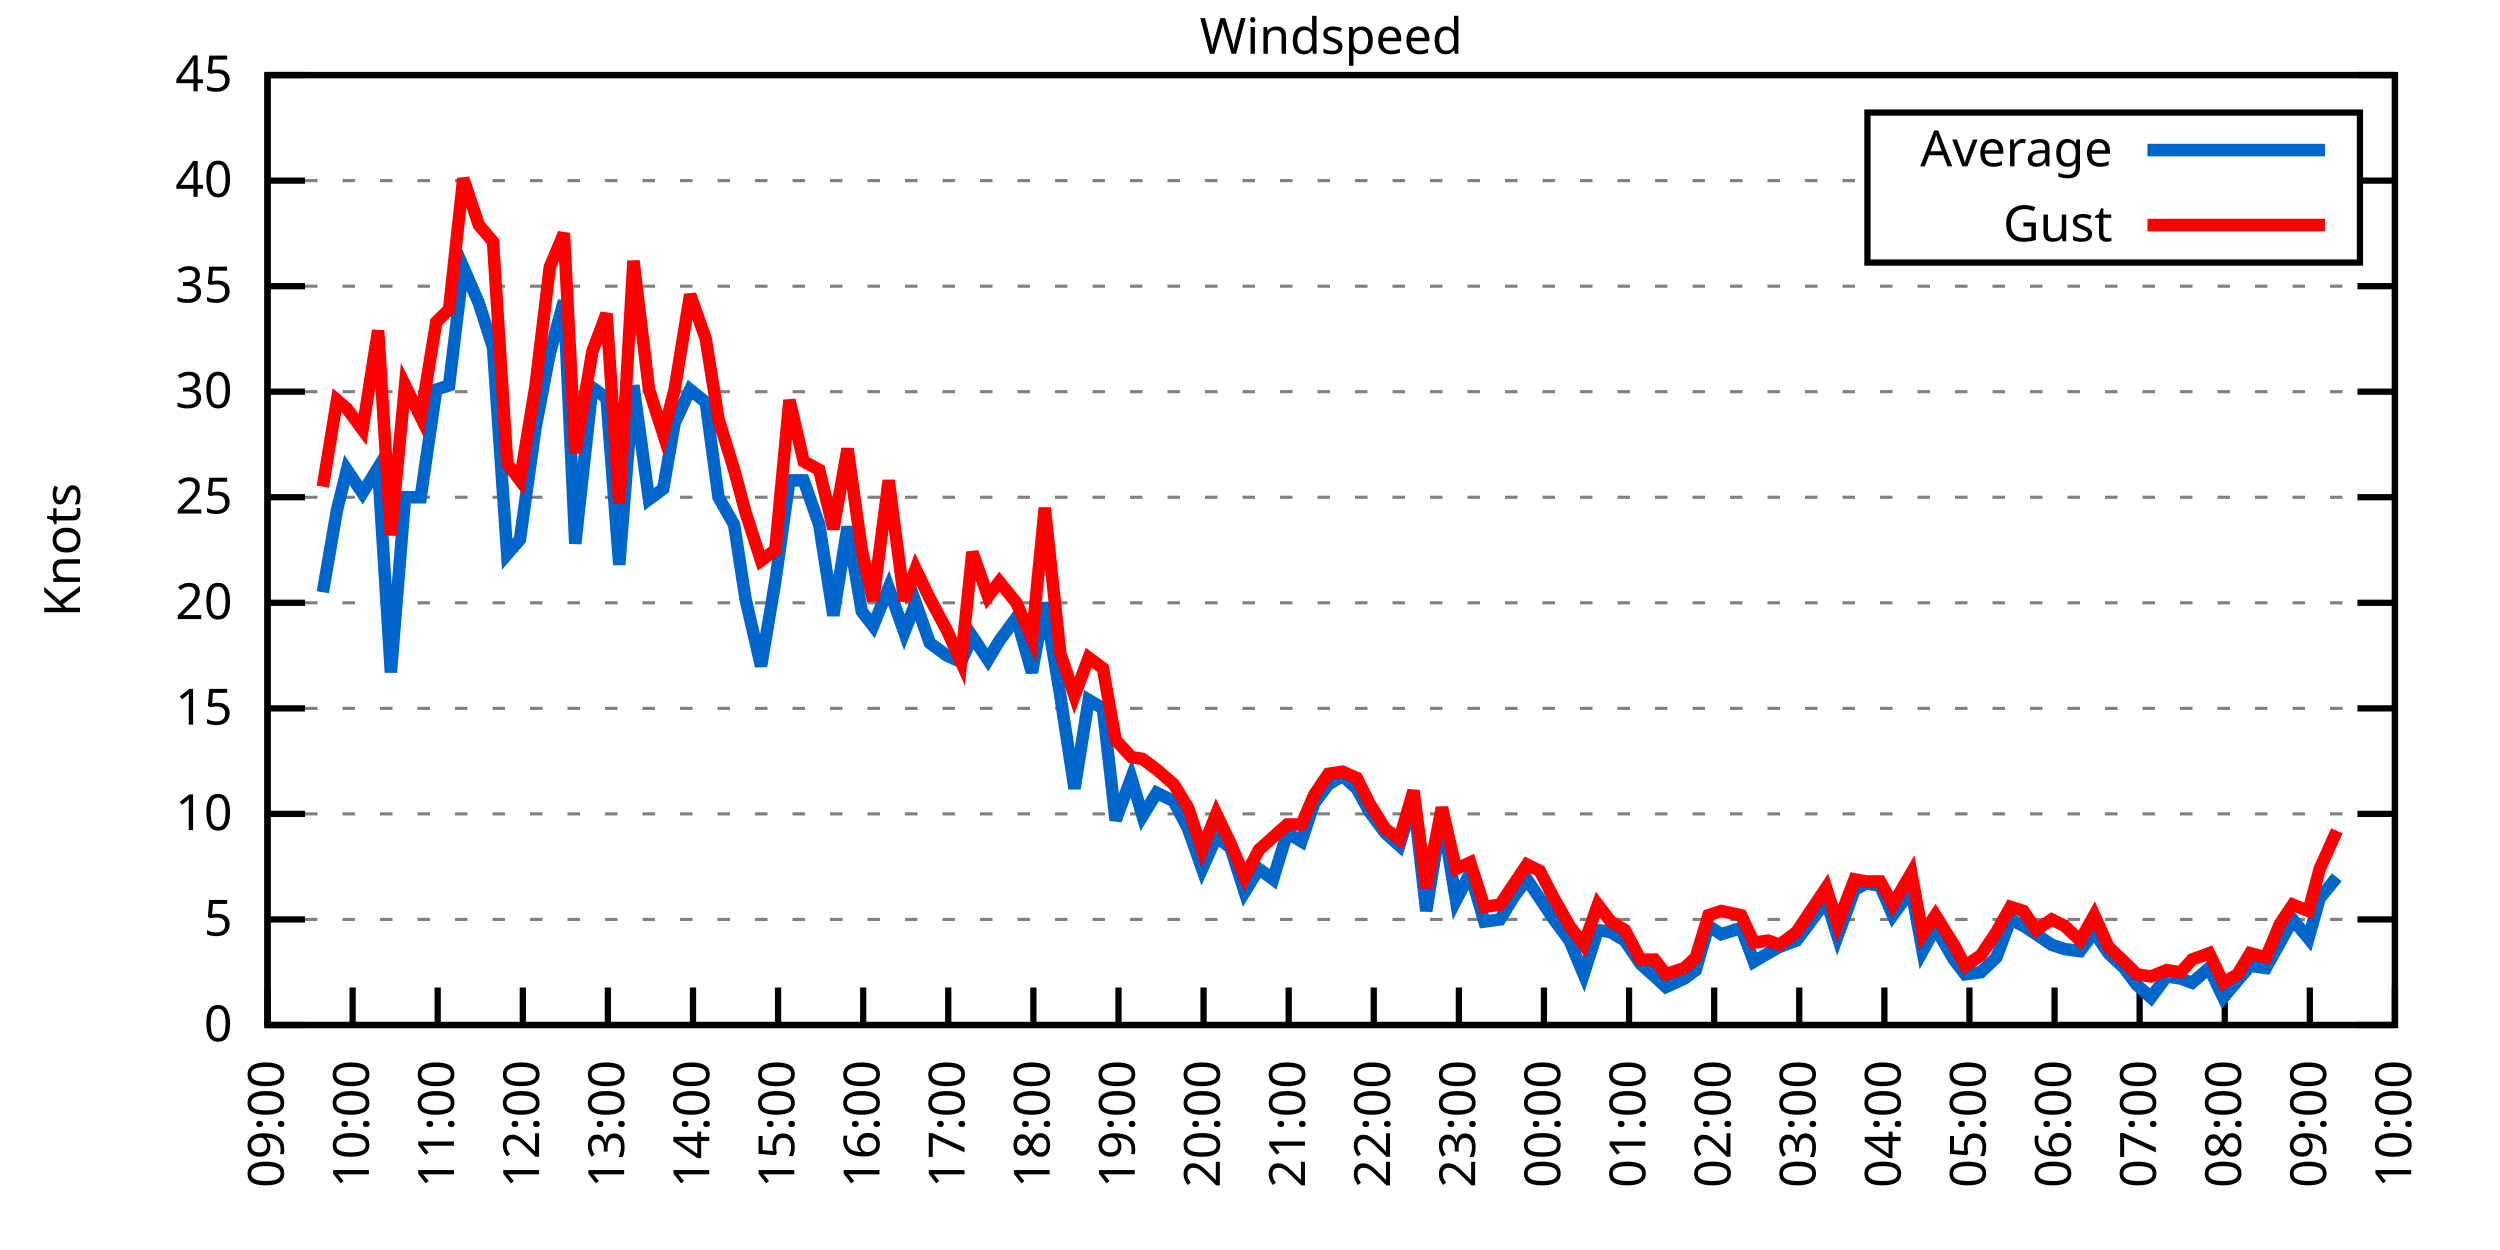
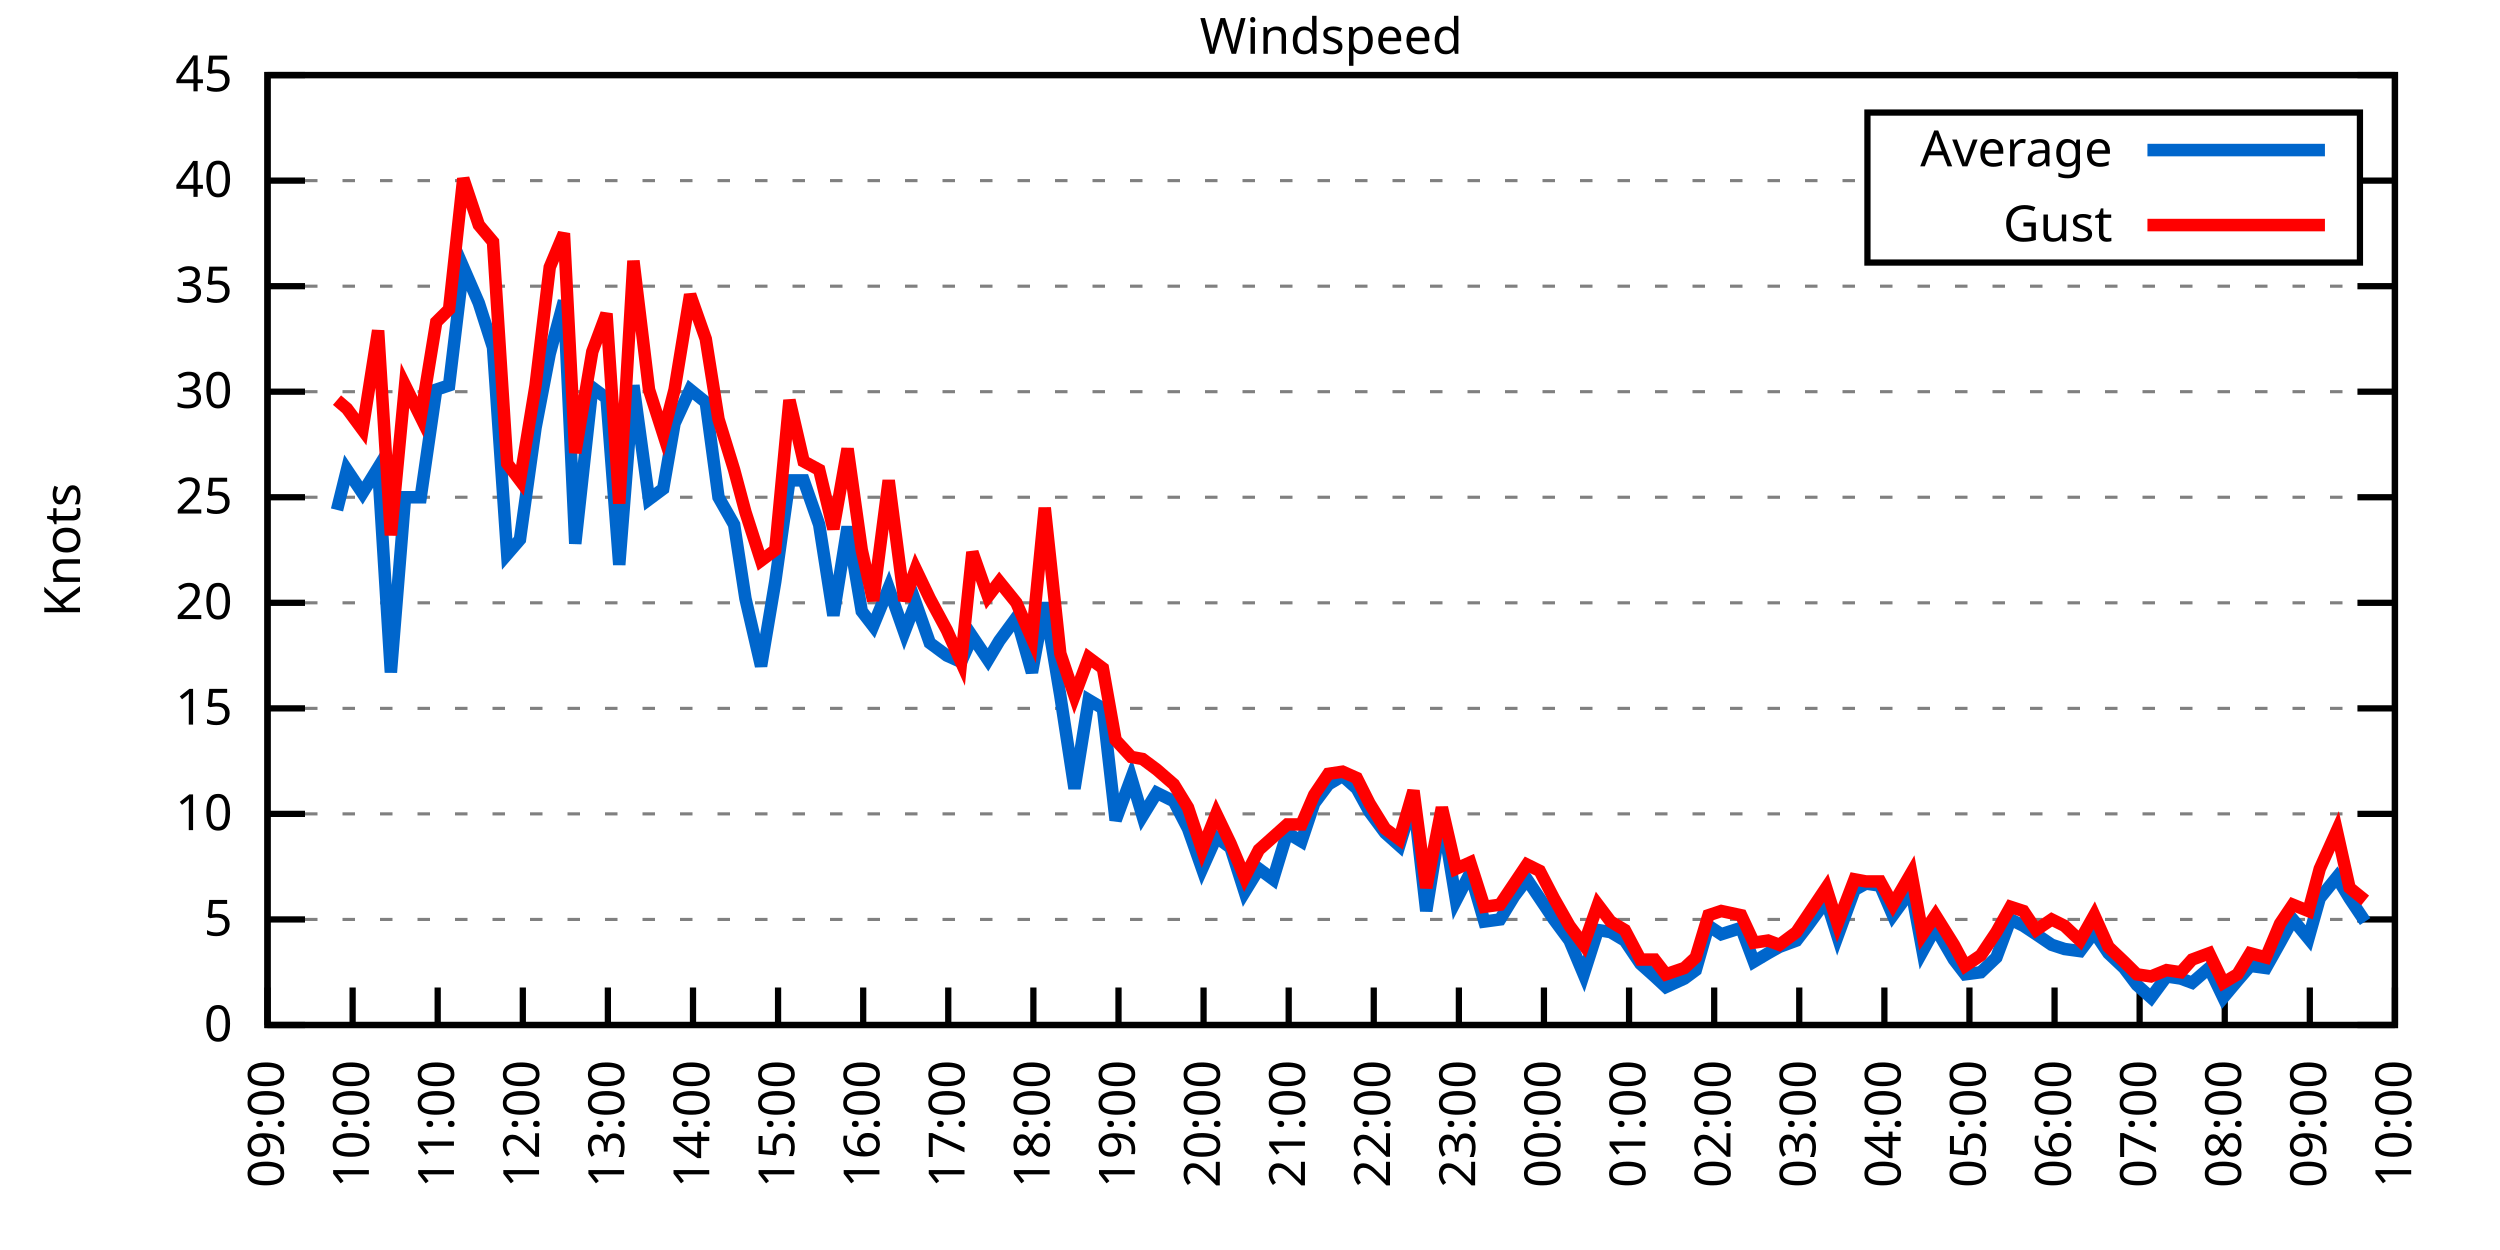
<svg xmlns="http://www.w3.org/2000/svg" xmlns:xlink="http://www.w3.org/1999/xlink" width="400" height="200" viewBox="0 0 400 200">
  <g id="gnuplot_canvas">
    <rect x="0" y="0" width="400" height="200" fill="none" />
    <defs>
      <circle id="gpDot" r="0.5" stroke-width="0.5" stroke="currentColor" />
      <path id="gpPt0" stroke-width="0.333" stroke="currentColor" d="M-1,0 h2 M0,-1 v2" />
      <path id="gpPt1" stroke-width="0.333" stroke="currentColor" d="M-1,-1 L1,1 M1,-1 L-1,1" />
      <path id="gpPt2" stroke-width="0.333" stroke="currentColor" d="M-1,0 L1,0 M0,-1 L0,1 M-1,-1 L1,1 M-1,1 L1,-1" />
      <rect id="gpPt3" stroke-width="0.333" stroke="currentColor" x="-1" y="-1" width="2" height="2" />
      <rect id="gpPt4" stroke-width="0.333" stroke="currentColor" fill="currentColor" x="-1" y="-1" width="2" height="2" />
      <circle id="gpPt5" stroke-width="0.333" stroke="currentColor" cx="0" cy="0" r="1" />
      <use xlink:href="#gpPt5" id="gpPt6" fill="currentColor" stroke="none" />
      <path id="gpPt7" stroke-width="0.333" stroke="currentColor" d="M0,-1.33 L-1.33,0.67 L1.33,0.67 z" />
      <use xlink:href="#gpPt7" id="gpPt8" fill="currentColor" stroke="none" />
      <use xlink:href="#gpPt7" id="gpPt9" stroke="currentColor" transform="rotate(180)" />
      <use xlink:href="#gpPt9" id="gpPt10" fill="currentColor" stroke="none" />
      <use xlink:href="#gpPt3" id="gpPt11" stroke="currentColor" transform="rotate(45)" />
      <use xlink:href="#gpPt11" id="gpPt12" fill="currentColor" stroke="none" />
      <path id="gpPt13" stroke-width="0.333" stroke="currentColor" d="M0,1.330 L1.265,0.411 L0.782,-1.067 L-0.782,-1.076 L-1.265,0.411 z" />
      <use xlink:href="#gpPt13" id="gpPt14" fill="currentColor" stroke="none" />
      <filter id="textbox" filterUnits="objectBoundingBox" x="0" y="0" height="1" width="1">
        <feFlood flood-color="white" flood-opacity="1" result="bgnd" />
        <feComposite in="SourceGraphic" in2="bgnd" operator="atop" />
      </filter>
      <filter id="greybox" filterUnits="objectBoundingBox" x="0" y="0" height="1" width="1">
        <feFlood flood-color="lightgrey" flood-opacity="1" result="grey" />
        <feComposite in="SourceGraphic" in2="grey" operator="atop" />
      </filter>
    </defs>
    <g fill="none" color="white" stroke="currentColor" stroke-width="1.00" stroke-linecap="butt" stroke-linejoin="miter">
</g>
    <g fill="none" color="black" stroke="currentColor" stroke-width="1.00" stroke-linecap="butt" stroke-linejoin="miter">
      <g stroke="none" shape-rendering="crispEdges">
        <polygon fill="rgb(255, 255, 255)" points="42.80,164.00 383.18,164.00 383.18,12.02 42.80,12.02 " />
      </g>
    </g>
    <g fill="none" color="black" stroke="currentColor" stroke-width="1.00" stroke-linecap="butt" stroke-linejoin="miter">
</g>
    <g fill="none" color="black" stroke="black" stroke-width="0.50" stroke-linecap="butt" stroke-linejoin="miter">
</g>
    <g fill="none" color="gray" stroke="currentColor" stroke-width="0.50" stroke-linecap="butt" stroke-linejoin="miter">
      <path stroke="gray" stroke-dasharray="2,4" class="gridline" d="M42.80,164.00 L383.19,164.00  " />
    </g>
    <g fill="none" color="gray" stroke="gray" stroke-width="1.00" stroke-linecap="butt" stroke-linejoin="miter">
</g>
    <g fill="none" color="black" stroke="currentColor" stroke-width="1.00" stroke-linecap="butt" stroke-linejoin="miter">
      <path stroke="black" d="M42.80,164.00 L48.80,164.00 M383.19,164.00 L377.19,164.00  " />
      <g transform="translate(37.20,166.60)" stroke="none" fill="black" font-family="Sans" font-size="8.00" text-anchor="end">
        <text>
          <tspan font-family="Sans"> 0</tspan>
        </text>
      </g>
    </g>
    <g fill="none" color="black" stroke="currentColor" stroke-width="1.00" stroke-linecap="butt" stroke-linejoin="miter">
</g>
    <g fill="none" color="black" stroke="black" stroke-width="0.50" stroke-linecap="butt" stroke-linejoin="miter">
</g>
    <g fill="none" color="gray" stroke="currentColor" stroke-width="0.50" stroke-linecap="butt" stroke-linejoin="miter">
      <path stroke="gray" stroke-dasharray="2,4" class="gridline" d="M42.80,147.11 L383.19,147.11  " />
    </g>
    <g fill="none" color="gray" stroke="gray" stroke-width="1.00" stroke-linecap="butt" stroke-linejoin="miter">
</g>
    <g fill="none" color="black" stroke="currentColor" stroke-width="1.00" stroke-linecap="butt" stroke-linejoin="miter">
      <path stroke="black" d="M42.80,147.11 L48.80,147.11 M383.19,147.11 L377.19,147.11  " />
      <g transform="translate(37.20,149.71)" stroke="none" fill="black" font-family="Sans" font-size="8.00" text-anchor="end">
        <text>
          <tspan font-family="Sans"> 5</tspan>
        </text>
      </g>
    </g>
    <g fill="none" color="black" stroke="currentColor" stroke-width="1.00" stroke-linecap="butt" stroke-linejoin="miter">
</g>
    <g fill="none" color="black" stroke="black" stroke-width="0.50" stroke-linecap="butt" stroke-linejoin="miter">
</g>
    <g fill="none" color="gray" stroke="currentColor" stroke-width="0.50" stroke-linecap="butt" stroke-linejoin="miter">
      <path stroke="gray" stroke-dasharray="2,4" class="gridline" d="M42.80,130.22 L383.19,130.22  " />
    </g>
    <g fill="none" color="gray" stroke="gray" stroke-width="1.00" stroke-linecap="butt" stroke-linejoin="miter">
</g>
    <g fill="none" color="black" stroke="currentColor" stroke-width="1.00" stroke-linecap="butt" stroke-linejoin="miter">
      <path stroke="black" d="M42.80,130.22 L48.80,130.22 M383.19,130.22 L377.19,130.22  " />
      <g transform="translate(37.20,132.82)" stroke="none" fill="black" font-family="Sans" font-size="8.00" text-anchor="end">
        <text>
          <tspan font-family="Sans"> 10</tspan>
        </text>
      </g>
    </g>
    <g fill="none" color="black" stroke="currentColor" stroke-width="1.00" stroke-linecap="butt" stroke-linejoin="miter">
</g>
    <g fill="none" color="black" stroke="black" stroke-width="0.50" stroke-linecap="butt" stroke-linejoin="miter">
</g>
    <g fill="none" color="gray" stroke="currentColor" stroke-width="0.50" stroke-linecap="butt" stroke-linejoin="miter">
      <path stroke="gray" stroke-dasharray="2,4" class="gridline" d="M42.80,113.34 L383.19,113.34  " />
    </g>
    <g fill="none" color="gray" stroke="gray" stroke-width="1.00" stroke-linecap="butt" stroke-linejoin="miter">
</g>
    <g fill="none" color="black" stroke="currentColor" stroke-width="1.00" stroke-linecap="butt" stroke-linejoin="miter">
      <path stroke="black" d="M42.80,113.34 L48.80,113.34 M383.19,113.34 L377.19,113.34  " />
      <g transform="translate(37.20,115.94)" stroke="none" fill="black" font-family="Sans" font-size="8.00" text-anchor="end">
        <text>
          <tspan font-family="Sans"> 15</tspan>
        </text>
      </g>
    </g>
    <g fill="none" color="black" stroke="currentColor" stroke-width="1.00" stroke-linecap="butt" stroke-linejoin="miter">
</g>
    <g fill="none" color="black" stroke="black" stroke-width="0.50" stroke-linecap="butt" stroke-linejoin="miter">
</g>
    <g fill="none" color="gray" stroke="currentColor" stroke-width="0.50" stroke-linecap="butt" stroke-linejoin="miter">
      <path stroke="gray" stroke-dasharray="2,4" class="gridline" d="M42.80,96.45 L383.19,96.45  " />
    </g>
    <g fill="none" color="gray" stroke="gray" stroke-width="1.00" stroke-linecap="butt" stroke-linejoin="miter">
</g>
    <g fill="none" color="black" stroke="currentColor" stroke-width="1.00" stroke-linecap="butt" stroke-linejoin="miter">
      <path stroke="black" d="M42.80,96.45 L48.80,96.45 M383.19,96.45 L377.19,96.45  " />
      <g transform="translate(37.20,99.05)" stroke="none" fill="black" font-family="Sans" font-size="8.00" text-anchor="end">
        <text>
          <tspan font-family="Sans"> 20</tspan>
        </text>
      </g>
    </g>
    <g fill="none" color="black" stroke="currentColor" stroke-width="1.00" stroke-linecap="butt" stroke-linejoin="miter">
</g>
    <g fill="none" color="black" stroke="black" stroke-width="0.50" stroke-linecap="butt" stroke-linejoin="miter">
</g>
    <g fill="none" color="gray" stroke="currentColor" stroke-width="0.50" stroke-linecap="butt" stroke-linejoin="miter">
      <path stroke="gray" stroke-dasharray="2,4" class="gridline" d="M42.80,79.56 L383.19,79.56  " />
    </g>
    <g fill="none" color="gray" stroke="gray" stroke-width="1.00" stroke-linecap="butt" stroke-linejoin="miter">
</g>
    <g fill="none" color="black" stroke="currentColor" stroke-width="1.00" stroke-linecap="butt" stroke-linejoin="miter">
      <path stroke="black" d="M42.80,79.56 L48.80,79.56 M383.19,79.56 L377.19,79.56  " />
      <g transform="translate(37.20,82.16)" stroke="none" fill="black" font-family="Sans" font-size="8.00" text-anchor="end">
        <text>
          <tspan font-family="Sans"> 25</tspan>
        </text>
      </g>
    </g>
    <g fill="none" color="black" stroke="currentColor" stroke-width="1.00" stroke-linecap="butt" stroke-linejoin="miter">
</g>
    <g fill="none" color="black" stroke="black" stroke-width="0.50" stroke-linecap="butt" stroke-linejoin="miter">
</g>
    <g fill="none" color="gray" stroke="currentColor" stroke-width="0.50" stroke-linecap="butt" stroke-linejoin="miter">
      <path stroke="gray" stroke-dasharray="2,4" class="gridline" d="M42.80,62.67 L383.19,62.67  " />
    </g>
    <g fill="none" color="gray" stroke="gray" stroke-width="1.00" stroke-linecap="butt" stroke-linejoin="miter">
</g>
    <g fill="none" color="black" stroke="currentColor" stroke-width="1.00" stroke-linecap="butt" stroke-linejoin="miter">
      <path stroke="black" d="M42.80,62.67 L48.80,62.67 M383.19,62.67 L377.19,62.67  " />
      <g transform="translate(37.20,65.27)" stroke="none" fill="black" font-family="Sans" font-size="8.00" text-anchor="end">
        <text>
          <tspan font-family="Sans"> 30</tspan>
        </text>
      </g>
    </g>
    <g fill="none" color="black" stroke="currentColor" stroke-width="1.00" stroke-linecap="butt" stroke-linejoin="miter">
</g>
    <g fill="none" color="black" stroke="black" stroke-width="0.50" stroke-linecap="butt" stroke-linejoin="miter">
</g>
    <g fill="none" color="gray" stroke="currentColor" stroke-width="0.50" stroke-linecap="butt" stroke-linejoin="miter">
      <path stroke="gray" stroke-dasharray="2,4" class="gridline" d="M42.80,45.79 L383.19,45.79  " />
    </g>
    <g fill="none" color="gray" stroke="gray" stroke-width="1.00" stroke-linecap="butt" stroke-linejoin="miter">
</g>
    <g fill="none" color="black" stroke="currentColor" stroke-width="1.00" stroke-linecap="butt" stroke-linejoin="miter">
      <path stroke="black" d="M42.80,45.79 L48.80,45.79 M383.19,45.79 L377.19,45.79  " />
      <g transform="translate(37.20,48.39)" stroke="none" fill="black" font-family="Sans" font-size="8.00" text-anchor="end">
        <text>
          <tspan font-family="Sans"> 35</tspan>
        </text>
      </g>
    </g>
    <g fill="none" color="black" stroke="currentColor" stroke-width="1.00" stroke-linecap="butt" stroke-linejoin="miter">
</g>
    <g fill="none" color="black" stroke="black" stroke-width="0.50" stroke-linecap="butt" stroke-linejoin="miter">
</g>
    <g fill="none" color="gray" stroke="currentColor" stroke-width="0.50" stroke-linecap="butt" stroke-linejoin="miter">
      <path stroke="gray" stroke-dasharray="2,4" class="gridline" d="M42.80,28.90 L298.79,28.90 M377.59,28.90 L383.19,28.90  " />
    </g>
    <g fill="none" color="gray" stroke="gray" stroke-width="1.00" stroke-linecap="butt" stroke-linejoin="miter">
</g>
    <g fill="none" color="black" stroke="currentColor" stroke-width="1.00" stroke-linecap="butt" stroke-linejoin="miter">
      <path stroke="black" d="M42.80,28.90 L48.80,28.90 M383.19,28.90 L377.19,28.90  " />
      <g transform="translate(37.20,31.50)" stroke="none" fill="black" font-family="Sans" font-size="8.00" text-anchor="end">
        <text>
          <tspan font-family="Sans"> 40</tspan>
        </text>
      </g>
    </g>
    <g fill="none" color="black" stroke="currentColor" stroke-width="1.00" stroke-linecap="butt" stroke-linejoin="miter">
</g>
    <g fill="none" color="black" stroke="black" stroke-width="0.50" stroke-linecap="butt" stroke-linejoin="miter">
</g>
    <g fill="none" color="gray" stroke="currentColor" stroke-width="0.50" stroke-linecap="butt" stroke-linejoin="miter">
      <path stroke="gray" stroke-dasharray="2,4" class="gridline" d="M42.80,12.01 L383.19,12.01  " />
    </g>
    <g fill="none" color="gray" stroke="gray" stroke-width="1.00" stroke-linecap="butt" stroke-linejoin="miter">
</g>
    <g fill="none" color="black" stroke="currentColor" stroke-width="1.00" stroke-linecap="butt" stroke-linejoin="miter">
      <path stroke="black" d="M42.80,12.01 L48.80,12.01 M383.19,12.01 L377.19,12.01  " />
      <g transform="translate(37.20,14.61)" stroke="none" fill="black" font-family="Sans" font-size="8.00" text-anchor="end">
        <text>
          <tspan font-family="Sans"> 45</tspan>
        </text>
      </g>
    </g>
    <g fill="none" color="black" stroke="currentColor" stroke-width="1.00" stroke-linecap="butt" stroke-linejoin="miter">
      <path stroke="black" d="M42.80,164.00 L42.80,158.00  " />
      <g transform="translate(45.40,169.60) rotate(270.00)" stroke="none" fill="black" font-family="Sans" font-size="8.00" text-anchor="end">
        <text>
          <tspan font-family="Sans">09:00</tspan>
        </text>
      </g>
    </g>
    <g fill="none" color="black" stroke="currentColor" stroke-width="1.00" stroke-linecap="butt" stroke-linejoin="miter">
      <path stroke="black" d="M56.42,164.00 L56.42,158.00  " />
      <g transform="translate(59.02,169.60) rotate(270.00)" stroke="none" fill="black" font-family="Sans" font-size="8.00" text-anchor="end">
        <text>
          <tspan font-family="Sans">10:00</tspan>
        </text>
      </g>
    </g>
    <g fill="none" color="black" stroke="currentColor" stroke-width="1.00" stroke-linecap="butt" stroke-linejoin="miter">
      <path stroke="black" d="M70.03,164.00 L70.03,158.00  " />
      <g transform="translate(72.63,169.60) rotate(270.00)" stroke="none" fill="black" font-family="Sans" font-size="8.00" text-anchor="end">
        <text>
          <tspan font-family="Sans">11:00</tspan>
        </text>
      </g>
    </g>
    <g fill="none" color="black" stroke="currentColor" stroke-width="1.00" stroke-linecap="butt" stroke-linejoin="miter">
      <path stroke="black" d="M83.65,164.00 L83.65,158.00  " />
      <g transform="translate(86.25,169.60) rotate(270.00)" stroke="none" fill="black" font-family="Sans" font-size="8.00" text-anchor="end">
        <text>
          <tspan font-family="Sans">12:00</tspan>
        </text>
      </g>
    </g>
    <g fill="none" color="black" stroke="currentColor" stroke-width="1.00" stroke-linecap="butt" stroke-linejoin="miter">
      <path stroke="black" d="M97.26,164.00 L97.26,158.00  " />
      <g transform="translate(99.86,169.60) rotate(270.00)" stroke="none" fill="black" font-family="Sans" font-size="8.00" text-anchor="end">
        <text>
          <tspan font-family="Sans">13:00</tspan>
        </text>
      </g>
    </g>
    <g fill="none" color="black" stroke="currentColor" stroke-width="1.00" stroke-linecap="butt" stroke-linejoin="miter">
      <path stroke="black" d="M110.88,164.00 L110.88,158.00  " />
      <g transform="translate(113.48,169.60) rotate(270.00)" stroke="none" fill="black" font-family="Sans" font-size="8.00" text-anchor="end">
        <text>
          <tspan font-family="Sans">14:00</tspan>
        </text>
      </g>
    </g>
    <g fill="none" color="black" stroke="currentColor" stroke-width="1.00" stroke-linecap="butt" stroke-linejoin="miter">
      <path stroke="black" d="M124.49,164.00 L124.49,158.00  " />
      <g transform="translate(127.09,169.60) rotate(270.00)" stroke="none" fill="black" font-family="Sans" font-size="8.00" text-anchor="end">
        <text>
          <tspan font-family="Sans">15:00</tspan>
        </text>
      </g>
    </g>
    <g fill="none" color="black" stroke="currentColor" stroke-width="1.00" stroke-linecap="butt" stroke-linejoin="miter">
      <path stroke="black" d="M138.11,164.00 L138.11,158.00  " />
      <g transform="translate(140.71,169.60) rotate(270.00)" stroke="none" fill="black" font-family="Sans" font-size="8.00" text-anchor="end">
        <text>
          <tspan font-family="Sans">16:00</tspan>
        </text>
      </g>
    </g>
    <g fill="none" color="black" stroke="currentColor" stroke-width="1.00" stroke-linecap="butt" stroke-linejoin="miter">
      <path stroke="black" d="M151.72,164.00 L151.72,158.00  " />
      <g transform="translate(154.32,169.60) rotate(270.00)" stroke="none" fill="black" font-family="Sans" font-size="8.00" text-anchor="end">
        <text>
          <tspan font-family="Sans">17:00</tspan>
        </text>
      </g>
    </g>
    <g fill="none" color="black" stroke="currentColor" stroke-width="1.00" stroke-linecap="butt" stroke-linejoin="miter">
      <path stroke="black" d="M165.34,164.00 L165.34,158.00  " />
      <g transform="translate(167.94,169.60) rotate(270.00)" stroke="none" fill="black" font-family="Sans" font-size="8.00" text-anchor="end">
        <text>
          <tspan font-family="Sans">18:00</tspan>
        </text>
      </g>
    </g>
    <g fill="none" color="black" stroke="currentColor" stroke-width="1.00" stroke-linecap="butt" stroke-linejoin="miter">
      <path stroke="black" d="M178.96,164.00 L178.96,158.00  " />
      <g transform="translate(181.56,169.60) rotate(270.00)" stroke="none" fill="black" font-family="Sans" font-size="8.00" text-anchor="end">
        <text>
          <tspan font-family="Sans">19:00</tspan>
        </text>
      </g>
    </g>
    <g fill="none" color="black" stroke="currentColor" stroke-width="1.00" stroke-linecap="butt" stroke-linejoin="miter">
      <path stroke="black" d="M192.57,164.00 L192.57,158.00  " />
      <g transform="translate(195.17,169.60) rotate(270.00)" stroke="none" fill="black" font-family="Sans" font-size="8.00" text-anchor="end">
        <text>
          <tspan font-family="Sans">20:00</tspan>
        </text>
      </g>
    </g>
    <g fill="none" color="black" stroke="currentColor" stroke-width="1.00" stroke-linecap="butt" stroke-linejoin="miter">
      <path stroke="black" d="M206.19,164.00 L206.19,158.00  " />
      <g transform="translate(208.79,169.60) rotate(270.00)" stroke="none" fill="black" font-family="Sans" font-size="8.00" text-anchor="end">
        <text>
          <tspan font-family="Sans">21:00</tspan>
        </text>
      </g>
    </g>
    <g fill="none" color="black" stroke="currentColor" stroke-width="1.00" stroke-linecap="butt" stroke-linejoin="miter">
      <path stroke="black" d="M219.80,164.00 L219.80,158.00  " />
      <g transform="translate(222.40,169.60) rotate(270.00)" stroke="none" fill="black" font-family="Sans" font-size="8.00" text-anchor="end">
        <text>
          <tspan font-family="Sans">22:00</tspan>
        </text>
      </g>
    </g>
    <g fill="none" color="black" stroke="currentColor" stroke-width="1.00" stroke-linecap="butt" stroke-linejoin="miter">
      <path stroke="black" d="M233.42,164.00 L233.42,158.00  " />
      <g transform="translate(236.02,169.60) rotate(270.00)" stroke="none" fill="black" font-family="Sans" font-size="8.00" text-anchor="end">
        <text>
          <tspan font-family="Sans">23:00</tspan>
        </text>
      </g>
    </g>
    <g fill="none" color="black" stroke="currentColor" stroke-width="1.00" stroke-linecap="butt" stroke-linejoin="miter">
      <path stroke="black" d="M247.03,164.00 L247.03,158.00  " />
      <g transform="translate(249.63,169.60) rotate(270.00)" stroke="none" fill="black" font-family="Sans" font-size="8.00" text-anchor="end">
        <text>
          <tspan font-family="Sans">00:00</tspan>
        </text>
      </g>
    </g>
    <g fill="none" color="black" stroke="currentColor" stroke-width="1.00" stroke-linecap="butt" stroke-linejoin="miter">
      <path stroke="black" d="M260.65,164.00 L260.65,158.00  " />
      <g transform="translate(263.25,169.60) rotate(270.00)" stroke="none" fill="black" font-family="Sans" font-size="8.00" text-anchor="end">
        <text>
          <tspan font-family="Sans">01:00</tspan>
        </text>
      </g>
    </g>
    <g fill="none" color="black" stroke="currentColor" stroke-width="1.00" stroke-linecap="butt" stroke-linejoin="miter">
      <path stroke="black" d="M274.27,164.00 L274.27,158.00  " />
      <g transform="translate(276.87,169.60) rotate(270.00)" stroke="none" fill="black" font-family="Sans" font-size="8.00" text-anchor="end">
        <text>
          <tspan font-family="Sans">02:00</tspan>
        </text>
      </g>
    </g>
    <g fill="none" color="black" stroke="currentColor" stroke-width="1.00" stroke-linecap="butt" stroke-linejoin="miter">
      <path stroke="black" d="M287.88,164.00 L287.88,158.00  " />
      <g transform="translate(290.48,169.60) rotate(270.00)" stroke="none" fill="black" font-family="Sans" font-size="8.00" text-anchor="end">
        <text>
          <tspan font-family="Sans">03:00</tspan>
        </text>
      </g>
    </g>
    <g fill="none" color="black" stroke="currentColor" stroke-width="1.00" stroke-linecap="butt" stroke-linejoin="miter">
      <path stroke="black" d="M301.50,164.00 L301.50,158.00  " />
      <g transform="translate(304.10,169.60) rotate(270.00)" stroke="none" fill="black" font-family="Sans" font-size="8.00" text-anchor="end">
        <text>
          <tspan font-family="Sans">04:00</tspan>
        </text>
      </g>
    </g>
    <g fill="none" color="black" stroke="currentColor" stroke-width="1.00" stroke-linecap="butt" stroke-linejoin="miter">
      <path stroke="black" d="M315.11,164.00 L315.11,158.00  " />
      <g transform="translate(317.71,169.60) rotate(270.00)" stroke="none" fill="black" font-family="Sans" font-size="8.00" text-anchor="end">
        <text>
          <tspan font-family="Sans">05:00</tspan>
        </text>
      </g>
    </g>
    <g fill="none" color="black" stroke="currentColor" stroke-width="1.00" stroke-linecap="butt" stroke-linejoin="miter">
      <path stroke="black" d="M328.73,164.00 L328.73,158.00  " />
      <g transform="translate(331.33,169.60) rotate(270.00)" stroke="none" fill="black" font-family="Sans" font-size="8.00" text-anchor="end">
        <text>
          <tspan font-family="Sans">06:00</tspan>
        </text>
      </g>
    </g>
    <g fill="none" color="black" stroke="currentColor" stroke-width="1.00" stroke-linecap="butt" stroke-linejoin="miter">
      <path stroke="black" d="M342.34,164.00 L342.34,158.00  " />
      <g transform="translate(344.94,169.60) rotate(270.00)" stroke="none" fill="black" font-family="Sans" font-size="8.00" text-anchor="end">
        <text>
          <tspan font-family="Sans">07:00</tspan>
        </text>
      </g>
    </g>
    <g fill="none" color="black" stroke="currentColor" stroke-width="1.00" stroke-linecap="butt" stroke-linejoin="miter">
      <path stroke="black" d="M355.96,164.00 L355.96,158.00  " />
      <g transform="translate(358.56,169.60) rotate(270.00)" stroke="none" fill="black" font-family="Sans" font-size="8.00" text-anchor="end">
        <text>
          <tspan font-family="Sans">08:00</tspan>
        </text>
      </g>
    </g>
    <g fill="none" color="black" stroke="currentColor" stroke-width="1.00" stroke-linecap="butt" stroke-linejoin="miter">
      <path stroke="black" d="M369.57,164.00 L369.57,158.00  " />
      <g transform="translate(372.17,169.60) rotate(270.00)" stroke="none" fill="black" font-family="Sans" font-size="8.00" text-anchor="end">
        <text>
          <tspan font-family="Sans">09:00</tspan>
        </text>
      </g>
    </g>
    <g fill="none" color="black" stroke="currentColor" stroke-width="1.00" stroke-linecap="butt" stroke-linejoin="miter">
      <path stroke="black" d="M383.19,164.00 L383.19,158.00  " />
      <g transform="translate(385.79,169.60) rotate(270.00)" stroke="none" fill="black" font-family="Sans" font-size="8.00" text-anchor="end">
        <text>
          <tspan font-family="Sans">10:00</tspan>
        </text>
      </g>
    </g>
    <g fill="none" color="black" stroke="currentColor" stroke-width="1.00" stroke-linecap="butt" stroke-linejoin="miter">
</g>
    <g fill="none" color="black" stroke="currentColor" stroke-width="1.00" stroke-linecap="butt" stroke-linejoin="miter">
      <path stroke="black" d="M42.80,12.01 L42.80,164.00 L383.19,164.00 L383.19,12.01 L42.80,12.01 Z  " />
    </g>
    <g fill="none" color="black" stroke="currentColor" stroke-width="1.00" stroke-linecap="butt" stroke-linejoin="miter">
</g>
    <g fill="none" color="black" stroke="currentColor" stroke-width="1.00" stroke-linecap="butt" stroke-linejoin="miter">
      <path stroke="black" d="M298.79,42.01 L298.79,18.01 L377.59,18.01 L377.59,42.01 L298.79,42.01 Z  " />
    </g>
    <g id="Windspeed_plot_1">
      <g fill="none" color="white" stroke="black" stroke-width="2.00" stroke-linecap="butt" stroke-linejoin="miter">
</g>
      <g fill="none" color="black" stroke="currentColor" stroke-width="2.00" stroke-linecap="butt" stroke-linejoin="miter">
        <g transform="translate(337.99,26.61)" stroke="none" fill="black" font-family="Sans" font-size="8.00" text-anchor="end">
          <text>
            <tspan font-family="Sans">Average</tspan>
          </text>
        </g>
      </g>
      <g fill="none" color="black" stroke="currentColor" stroke-width="2.00" stroke-linecap="butt" stroke-linejoin="miter">
-         <path stroke="rgb(  0, 102, 204)" d="M343.59,24.01 L371.99,24.01 M51.65,94.76 L53.92,81.59 L55.51,75.17 L58.00,78.89 L60.50,74.83 L62.54,107.59   L64.81,79.56 L67.31,79.56 L69.80,62.34 L71.85,61.66 L74.12,42.75 L76.61,48.49 L78.88,55.58 L81.15,88.68   L83.19,86.32 L85.69,68.42 L87.96,56.59 L90.23,48.15 L92.04,86.99 L94.77,62.00 L97.04,63.69 L99.08,90.37   L101.35,61.66 L103.84,79.90 L106.11,78.21 L107.93,67.74 L110.42,62.34 L112.92,64.36 L114.96,79.56 L117.46,83.95   L119.27,95.77 L121.77,106.58 L124.04,93.07 L126.31,76.86 L128.58,76.86 L131.07,83.95 L133.34,98.48 L135.61,84.29   L137.88,97.80 L139.70,100.16 L142.19,94.08 L144.69,101.18 L146.51,96.45 L148.77,102.87 L151.50,104.89 L153.77,105.91   L155.58,101.85 L158.08,105.57 L159.89,102.53 L162.62,98.81 L165.11,107.59 L167.16,96.45 L169.65,111.31 L171.92,126.17   L174.19,111.99 L176.46,113.34 L178.50,131.24 L181.00,124.48 L182.81,130.56 L185.08,126.85 L187.81,128.20 L190.08,132.59   L192.34,139.01 L194.61,133.94 L196.88,135.63 L199.15,142.72 L201.42,139.01 L203.69,140.69 L205.96,133.26 L208.23,134.62   L210.27,128.54 L212.54,125.50 L214.81,124.14 L217.08,126.17 L219.12,129.89 L221.62,133.26 L223.89,135.29 L226.16,127.86   L228.20,145.76 L230.70,130.22 L232.96,144.07 L235.23,139.68 L237.50,147.45 L240.00,147.11 L242.27,143.40 L244.31,140.69   L246.35,143.73 L248.62,147.11 L251.12,150.49 L253.39,155.89 L255.66,148.80 L257.70,149.14 L259.97,150.49 L262.47,154.21   L264.73,156.23 L266.55,157.92 L269.50,156.57 L271.32,155.22 L273.36,148.13 L275.40,149.48 L278.58,148.46 L280.62,153.87   L282.89,152.52 L284.70,151.50 L287.43,150.49 L289.24,148.13 L292.19,144.07 L294.01,149.81 L296.73,142.38 L298.55,141.37   L300.82,141.71 L302.86,146.44 L305.81,142.38 L307.62,152.18 L309.67,148.46 L312.62,153.53 L314.43,155.89 L316.93,155.56   L319.42,153.19 L321.69,147.11 L323.74,148.13 L325.78,149.48 L328.27,151.17 L330.32,151.84 L332.81,152.18 L335.08,149.14   L337.35,152.52 L339.85,154.88 L341.89,157.58 L344.16,159.61 L346.65,156.23 L348.92,156.57 L350.74,157.24 L353.46,154.88   L355.73,159.61 L358.00,156.91 L360.04,154.54 L362.54,154.88 L364.81,150.83 L366.85,147.11 L369.35,150.15 L371.16,143.73   L373.89,140.36  " />
+         <path stroke="rgb(  0, 102, 204)" d="M343.59,24.01 L371.99,24.01 M53.92,81.59 L55.51,75.17 L58.00,78.89 L60.50,74.83 L62.54,107.59 L64.81,79.56   L67.31,79.56 L69.80,62.34 L71.85,61.66 L74.12,42.75 L76.61,48.49 L78.88,55.58 L81.15,88.68 L83.19,86.32   L85.69,68.42 L87.96,56.59 L90.23,48.15 L92.04,86.99 L94.77,62.00 L97.04,63.69 L99.08,90.37 L101.35,61.66   L103.84,79.90 L106.11,78.21 L107.93,67.74 L110.42,62.34 L112.92,64.36 L114.96,79.56 L117.46,83.95 L119.27,95.77   L121.77,106.58 L124.04,93.07 L126.31,76.86 L128.58,76.86 L131.07,83.95 L133.34,98.48 L135.61,84.29 L137.88,97.80   L139.70,100.16 L142.19,94.08 L144.69,101.18 L146.51,96.45 L148.77,102.87 L151.50,104.89 L153.77,105.91 L155.58,101.85   L158.08,105.57 L159.89,102.53 L162.62,98.81 L165.11,107.59 L167.16,96.45 L169.65,111.31 L171.92,126.17 L174.19,111.99   L176.46,113.34 L178.50,131.24 L181.00,124.48 L182.81,130.56 L185.08,126.85 L187.81,128.20 L190.08,132.59 L192.34,139.01   L194.61,133.94 L196.88,135.63 L199.15,142.72 L201.42,139.01 L203.69,140.69 L205.96,133.26 L208.23,134.62 L210.27,128.54   L212.54,125.50 L214.81,124.14 L217.08,126.17 L219.12,129.89 L221.62,133.26 L223.89,135.29 L226.16,127.86 L228.20,145.76   L230.70,130.22 L232.96,144.07 L235.23,139.68 L237.50,147.45 L240.00,147.11 L242.27,143.40 L244.31,140.69 L246.35,143.73   L248.62,147.11 L251.12,150.49 L253.39,155.89 L255.66,148.80 L257.70,149.14 L259.97,150.49 L262.47,154.21 L264.73,156.23   L266.55,157.92 L269.50,156.57 L271.32,155.22 L273.36,148.13 L275.40,149.48 L278.58,148.46 L280.62,153.87 L282.89,152.52   L284.70,151.50 L287.43,150.49 L289.24,148.13 L292.19,144.07 L294.01,149.81 L296.73,142.38 L298.55,141.37 L300.82,141.71   L302.86,146.44 L305.81,142.38 L307.62,152.18 L309.67,148.46 L312.62,153.53 L314.43,155.89 L316.93,155.56 L319.42,153.19   L321.69,147.11 L323.74,148.13 L325.78,149.48 L328.27,151.17 L330.32,151.84 L332.81,152.18 L335.08,149.14 L337.35,152.52   L339.85,154.88 L341.89,157.58 L344.16,159.61 L346.65,156.23 L348.92,156.57 L350.74,157.24 L353.46,154.88 L355.73,159.61   L358.00,156.91 L360.04,154.54 L362.54,154.88 L364.81,150.83 L366.85,147.11 L369.35,150.15 L371.16,143.73 L373.89,140.36   L375.93,143.73 L378.42,147.45  " />
      </g>
    </g>
    <g id="Windspeed_plot_2">
      <g fill="none" color="black" stroke="currentColor" stroke-width="2.00" stroke-linecap="butt" stroke-linejoin="miter">
        <g transform="translate(337.99,38.61)" stroke="none" fill="black" font-family="Sans" font-size="8.00" text-anchor="end">
          <text>
            <tspan font-family="Sans">Gust</tspan>
          </text>
        </g>
      </g>
      <g fill="none" color="black" stroke="currentColor" stroke-width="2.00" stroke-linecap="butt" stroke-linejoin="miter">
-         <path stroke="rgb(255,   0,   0)" d="M343.59,36.01 L371.99,36.01 M51.65,77.87 L53.92,64.02 L55.51,65.38 L58.00,68.75 L60.50,52.88 L62.54,85.64   L64.81,61.66 L67.31,66.73 L69.80,51.53 L71.85,49.50 L74.12,28.56 L76.61,35.99 L78.88,38.69 L81.15,74.16   L83.19,76.86 L85.69,61.66 L87.96,42.75 L90.23,37.34 L92.04,72.47 L94.77,56.26 L97.04,50.18 L99.08,80.57   L101.35,41.73 L103.84,62.34 L106.11,69.43 L107.93,62.34 L110.42,47.14 L112.92,54.23 L114.96,67.06 L117.46,75.17   L119.27,81.93 L121.77,89.69 L124.04,88.00 L126.31,64.02 L128.58,73.82 L131.07,75.17 L133.34,84.63 L135.61,71.79   L137.88,88.00 L139.70,96.11 L142.19,76.86 L144.69,96.11 L146.51,91.04 L148.77,95.77 L151.50,100.84 L153.77,105.91   L155.58,88.34 L158.08,95.44 L159.89,93.07 L162.62,96.45 L165.11,102.19 L167.16,81.25 L169.65,104.56 L171.92,111.31   L174.19,105.23 L176.46,106.92 L178.50,118.40 L181.00,121.11 L182.81,121.44 L185.08,123.13 L187.81,125.50 L190.08,129.21   L192.34,135.97 L194.61,130.22 L196.88,134.95 L199.15,140.36 L201.42,135.97 L203.69,133.94 L205.96,131.91 L208.23,131.91   L210.27,127.18 L212.54,123.81 L214.81,123.47 L217.08,124.48 L219.12,128.54 L221.62,132.59 L223.89,134.28 L226.16,126.51   L228.20,142.05 L230.70,129.21 L232.96,139.01 L235.23,137.99 L237.50,145.09 L240.00,144.75 L242.27,141.37 L244.31,138.33   L246.35,139.34 L248.62,143.73 L251.12,148.13 L253.39,151.17 L255.66,144.75 L257.70,147.45 L259.97,148.80 L262.47,153.53   L264.73,153.53 L266.55,155.89 L269.50,154.88 L271.32,153.19 L273.36,146.44 L275.40,145.76 L278.58,146.44 L280.62,150.83   L282.89,150.49 L284.70,151.17 L287.43,149.14 L289.24,146.44 L292.19,142.05 L294.01,147.79 L296.73,140.69 L298.55,141.03   L300.82,141.03 L302.86,144.75 L305.81,139.68 L307.62,149.48 L309.67,146.44 L312.62,151.17 L314.43,154.54 L316.93,152.85   L319.42,149.14 L321.69,145.09 L323.74,145.76 L325.78,148.80 L328.27,147.11 L330.32,148.13 L332.81,150.49 L335.08,146.44   L337.35,151.50 L339.85,153.87 L341.89,155.89 L344.16,156.23 L346.65,155.22 L348.92,155.56 L350.74,153.53 L353.46,152.52   L355.73,157.24 L358.00,155.89 L360.04,152.52 L362.54,153.19 L364.81,147.79 L366.85,144.75 L369.35,145.76 L371.16,139.01   L373.89,132.93  " />
+         <path stroke="rgb(255,   0,   0)" d="M343.59,36.01 L371.99,36.01 M53.92,64.02 L55.51,65.38 L58.00,68.75 L60.50,52.88 L62.54,85.64 L64.81,61.66   L67.31,66.73 L69.80,51.53 L71.85,49.50 L74.12,28.56 L76.61,35.99 L78.88,38.69 L81.15,74.16 L83.19,76.86   L85.69,61.66 L87.96,42.75 L90.23,37.34 L92.04,72.47 L94.77,56.26 L97.04,50.18 L99.08,80.57 L101.35,41.73   L103.84,62.34 L106.11,69.43 L107.93,62.34 L110.42,47.14 L112.92,54.23 L114.96,67.06 L117.46,75.17 L119.27,81.93   L121.77,89.69 L124.04,88.00 L126.31,64.02 L128.58,73.82 L131.07,75.17 L133.34,84.63 L135.61,71.79 L137.88,88.00   L139.70,96.11 L142.19,76.86 L144.69,96.11 L146.51,91.04 L148.77,95.77 L151.50,100.84 L153.77,105.91 L155.58,88.34   L158.08,95.44 L159.89,93.07 L162.62,96.45 L165.11,102.19 L167.16,81.25 L169.65,104.56 L171.92,111.31 L174.19,105.23   L176.46,106.92 L178.50,118.40 L181.00,121.11 L182.81,121.44 L185.08,123.13 L187.81,125.50 L190.08,129.21 L192.34,135.97   L194.61,130.22 L196.88,134.95 L199.15,140.36 L201.42,135.97 L203.69,133.94 L205.96,131.91 L208.23,131.91 L210.27,127.18   L212.54,123.81 L214.81,123.47 L217.08,124.48 L219.12,128.54 L221.62,132.59 L223.89,134.28 L226.16,126.51 L228.20,142.05   L230.70,129.21 L232.96,139.01 L235.23,137.99 L237.50,145.09 L240.00,144.75 L242.27,141.37 L244.31,138.33 L246.35,139.34   L248.62,143.73 L251.12,148.13 L253.39,151.17 L255.66,144.75 L257.70,147.45 L259.97,148.80 L262.47,153.53 L264.73,153.53   L266.55,155.89 L269.50,154.88 L271.32,153.19 L273.36,146.44 L275.40,145.76 L278.58,146.44 L280.62,150.83 L282.89,150.49   L284.70,151.17 L287.43,149.14 L289.24,146.44 L292.19,142.05 L294.01,147.79 L296.73,140.69 L298.55,141.03 L300.82,141.03   L302.86,144.75 L305.81,139.68 L307.62,149.48 L309.67,146.44 L312.62,151.17 L314.43,154.54 L316.93,152.85 L319.42,149.14   L321.69,145.09 L323.74,145.76 L325.78,148.80 L328.27,147.11 L330.32,148.13 L332.81,150.49 L335.08,146.44 L337.35,151.50   L339.85,153.87 L341.89,155.89 L344.16,156.23 L346.65,155.22 L348.92,155.56 L350.74,153.53 L353.46,152.52 L355.73,157.24   L358.00,155.89 L360.04,152.52 L362.54,153.19 L364.81,147.79 L366.85,144.75 L369.35,145.76 L371.16,139.01 L373.89,132.93   L375.93,142.05 L378.42,144.07  " />
      </g>
    </g>
    <g fill="none" color="black" stroke="currentColor" stroke-width="2.00" stroke-linecap="butt" stroke-linejoin="miter">
</g>
    <g fill="none" color="black" stroke="black" stroke-width="1.00" stroke-linecap="butt" stroke-linejoin="miter">
</g>
    <g fill="none" color="black" stroke="currentColor" stroke-width="1.00" stroke-linecap="butt" stroke-linejoin="miter">
      <path stroke="black" d="M42.80,12.01 L42.80,164.00 L383.19,164.00 L383.19,12.01 L42.80,12.01 Z  " />
      <g transform="translate(12.80,88.01) rotate(270.00)" stroke="none" fill="black" font-family="Sans" font-size="8.00" text-anchor="middle">
        <text>
          <tspan font-family="Sans">Knots</tspan>
        </text>
      </g>
    </g>
    <g fill="none" color="black" stroke="currentColor" stroke-width="1.00" stroke-linecap="butt" stroke-linejoin="miter">
</g>
    <g fill="none" color="black" stroke="currentColor" stroke-width="1.00" stroke-linecap="butt" stroke-linejoin="miter">
      <g transform="translate(212.99,8.61)" stroke="none" fill="black" font-family="Sans" font-size="8.00" text-anchor="middle">
        <text>
          <tspan font-family="Sans">Windspeed</tspan>
        </text>
      </g>
    </g>
    <g fill="none" color="black" stroke="currentColor" stroke-width="1.00" stroke-linecap="butt" stroke-linejoin="miter">
</g>
  </g>
</svg>
